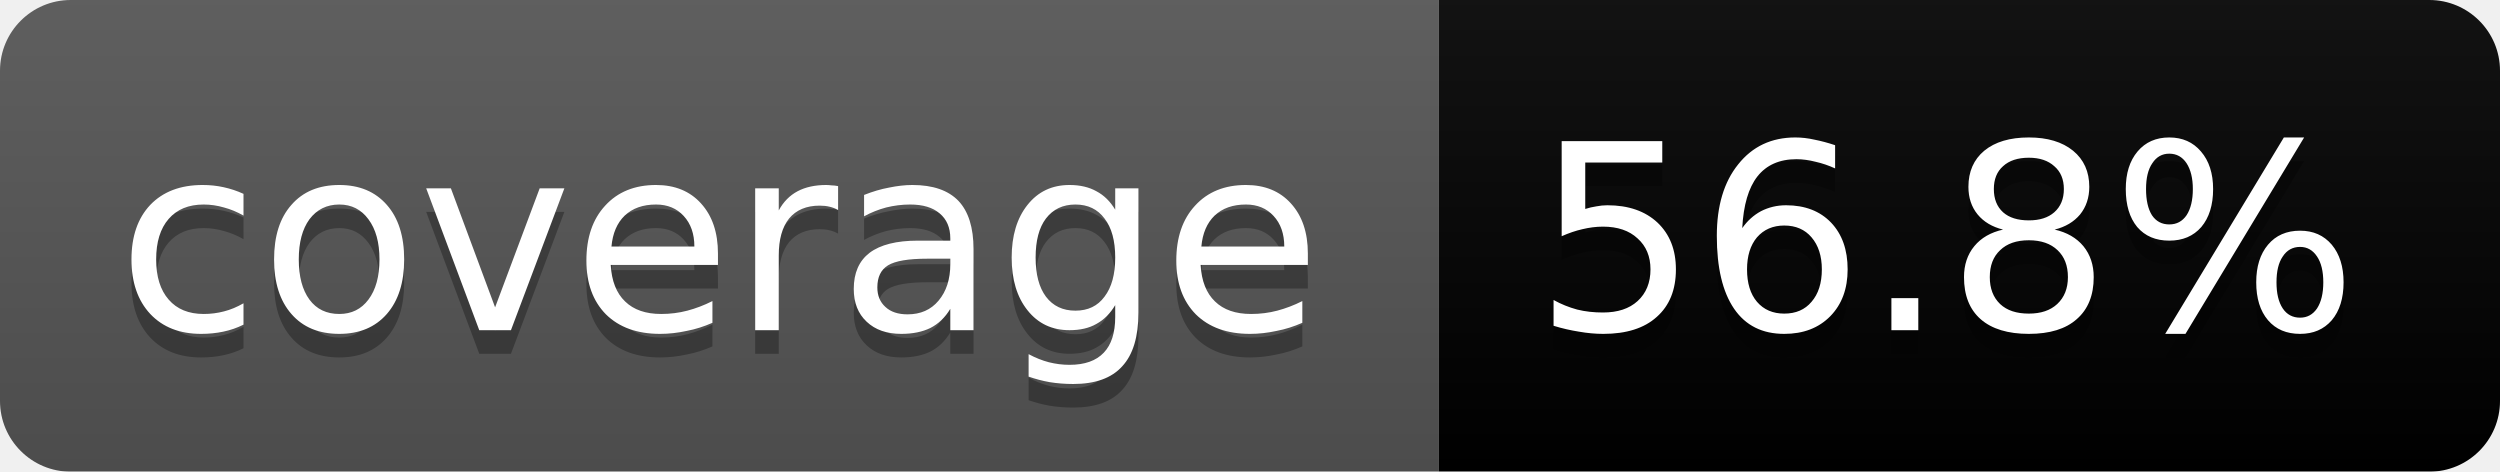
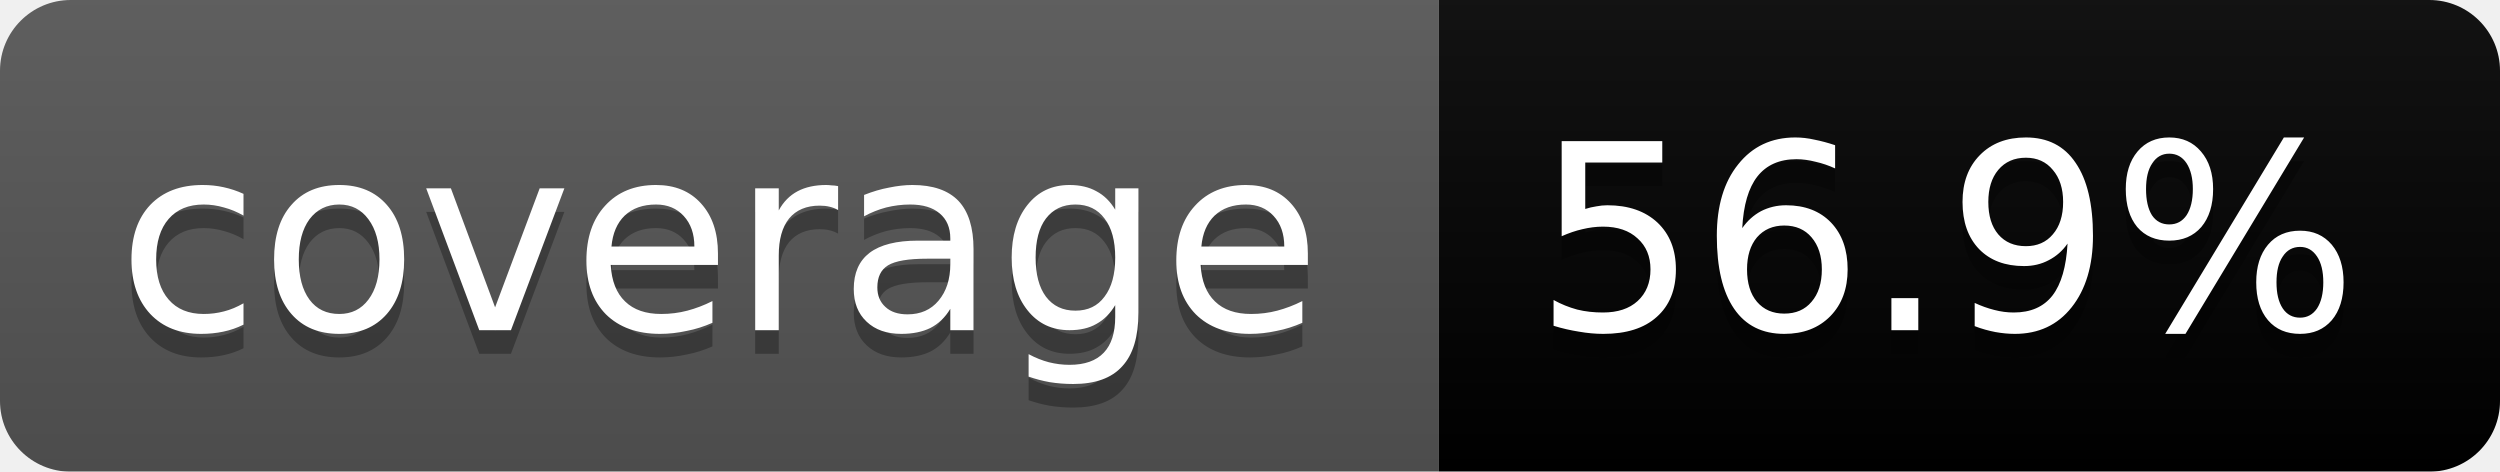
<svg xmlns="http://www.w3.org/2000/svg" width="106" height="20">
  <linearGradient id="b" x2="0" y2="100%">
    <stop offset="0" stop-color="#bbb" stop-opacity=".1" />
    <stop offset="1" stop-opacity=".1" />
  </linearGradient>
  <mask id="a">
    <rect width="106" height="20" rx="3" fill="#fff" />
  </mask>
  <g mask="url(#a)">
    <path fill="#555" d="M0 0h61v20H0z" />
    <path fill="#yellow" d="M61 0h45v20H61z" />
    <path fill="url(#b)" d="M0 0h106v20H0z" />
  </g>
  <g fill="#fff" text-anchor="middle" font-family="DejaVu Sans,Verdana,Geneva,sans-serif" font-size="11">
    <text x="30.5" y="15" fill="#010101" fill-opacity=".3">coverage</text>
    <text x="30.5" y="14">coverage</text>
-     <text x="82.5" y="15" fill="#010101" fill-opacity=".3">56.8%</text>
-     <text x="82.5" y="14">56.8%</text>
+     <text x="82.5" y="15" fill="#010101" fill-opacity=".3">56.9%</text>
+     <text x="82.5" y="14">56.9%</text>
  </g>
</svg>
